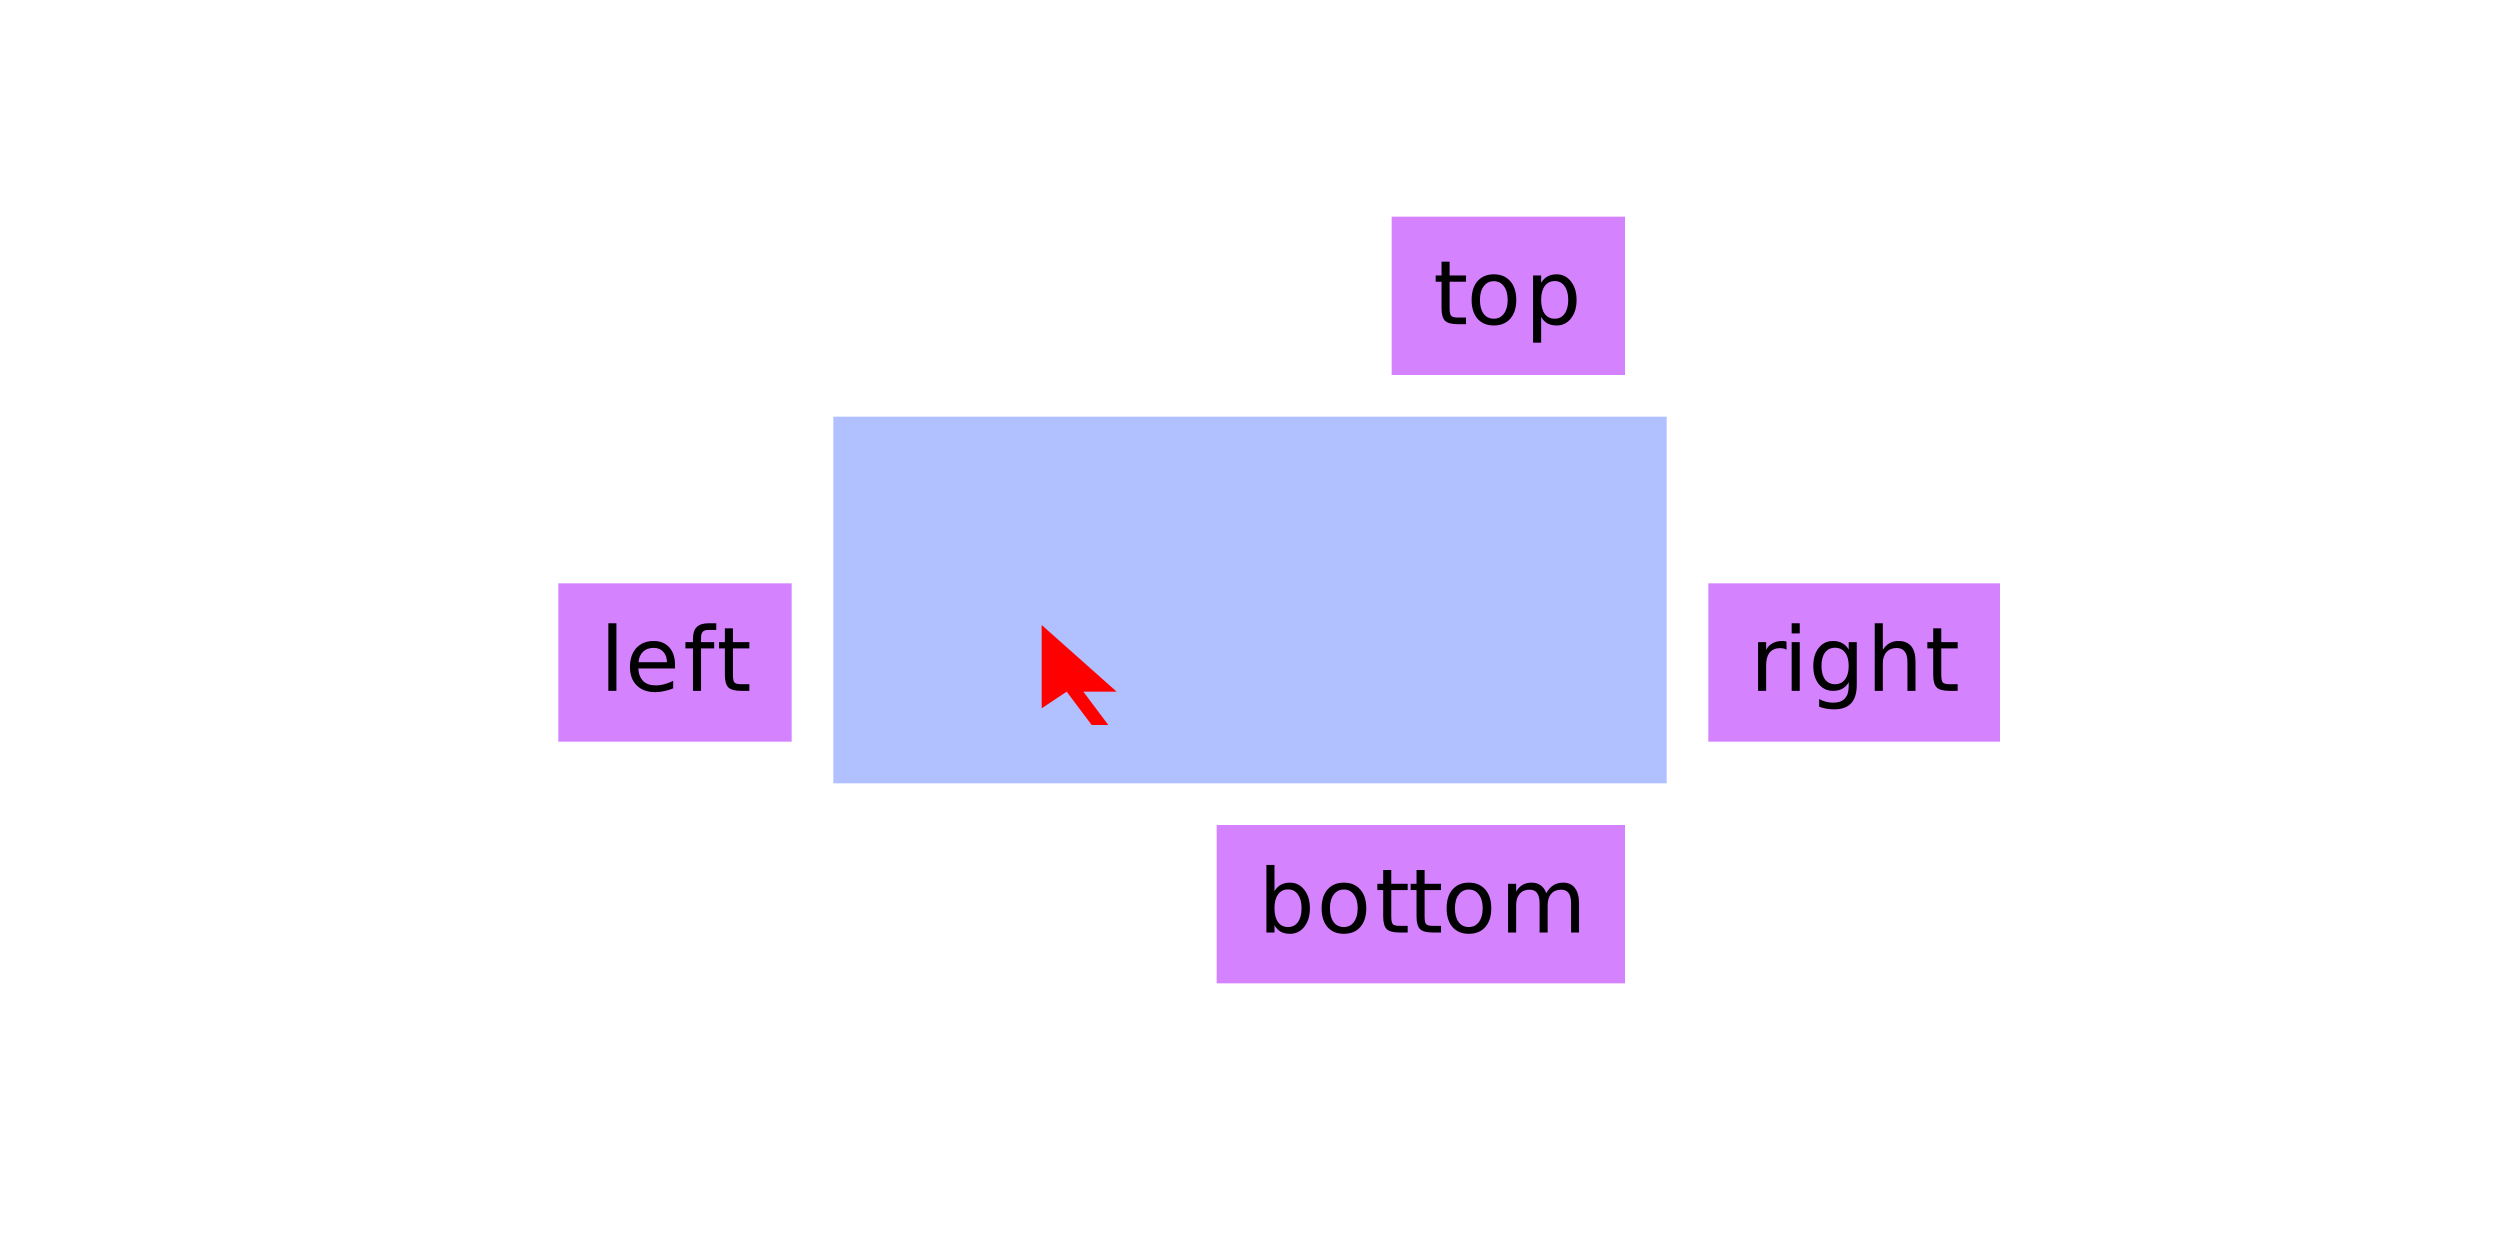
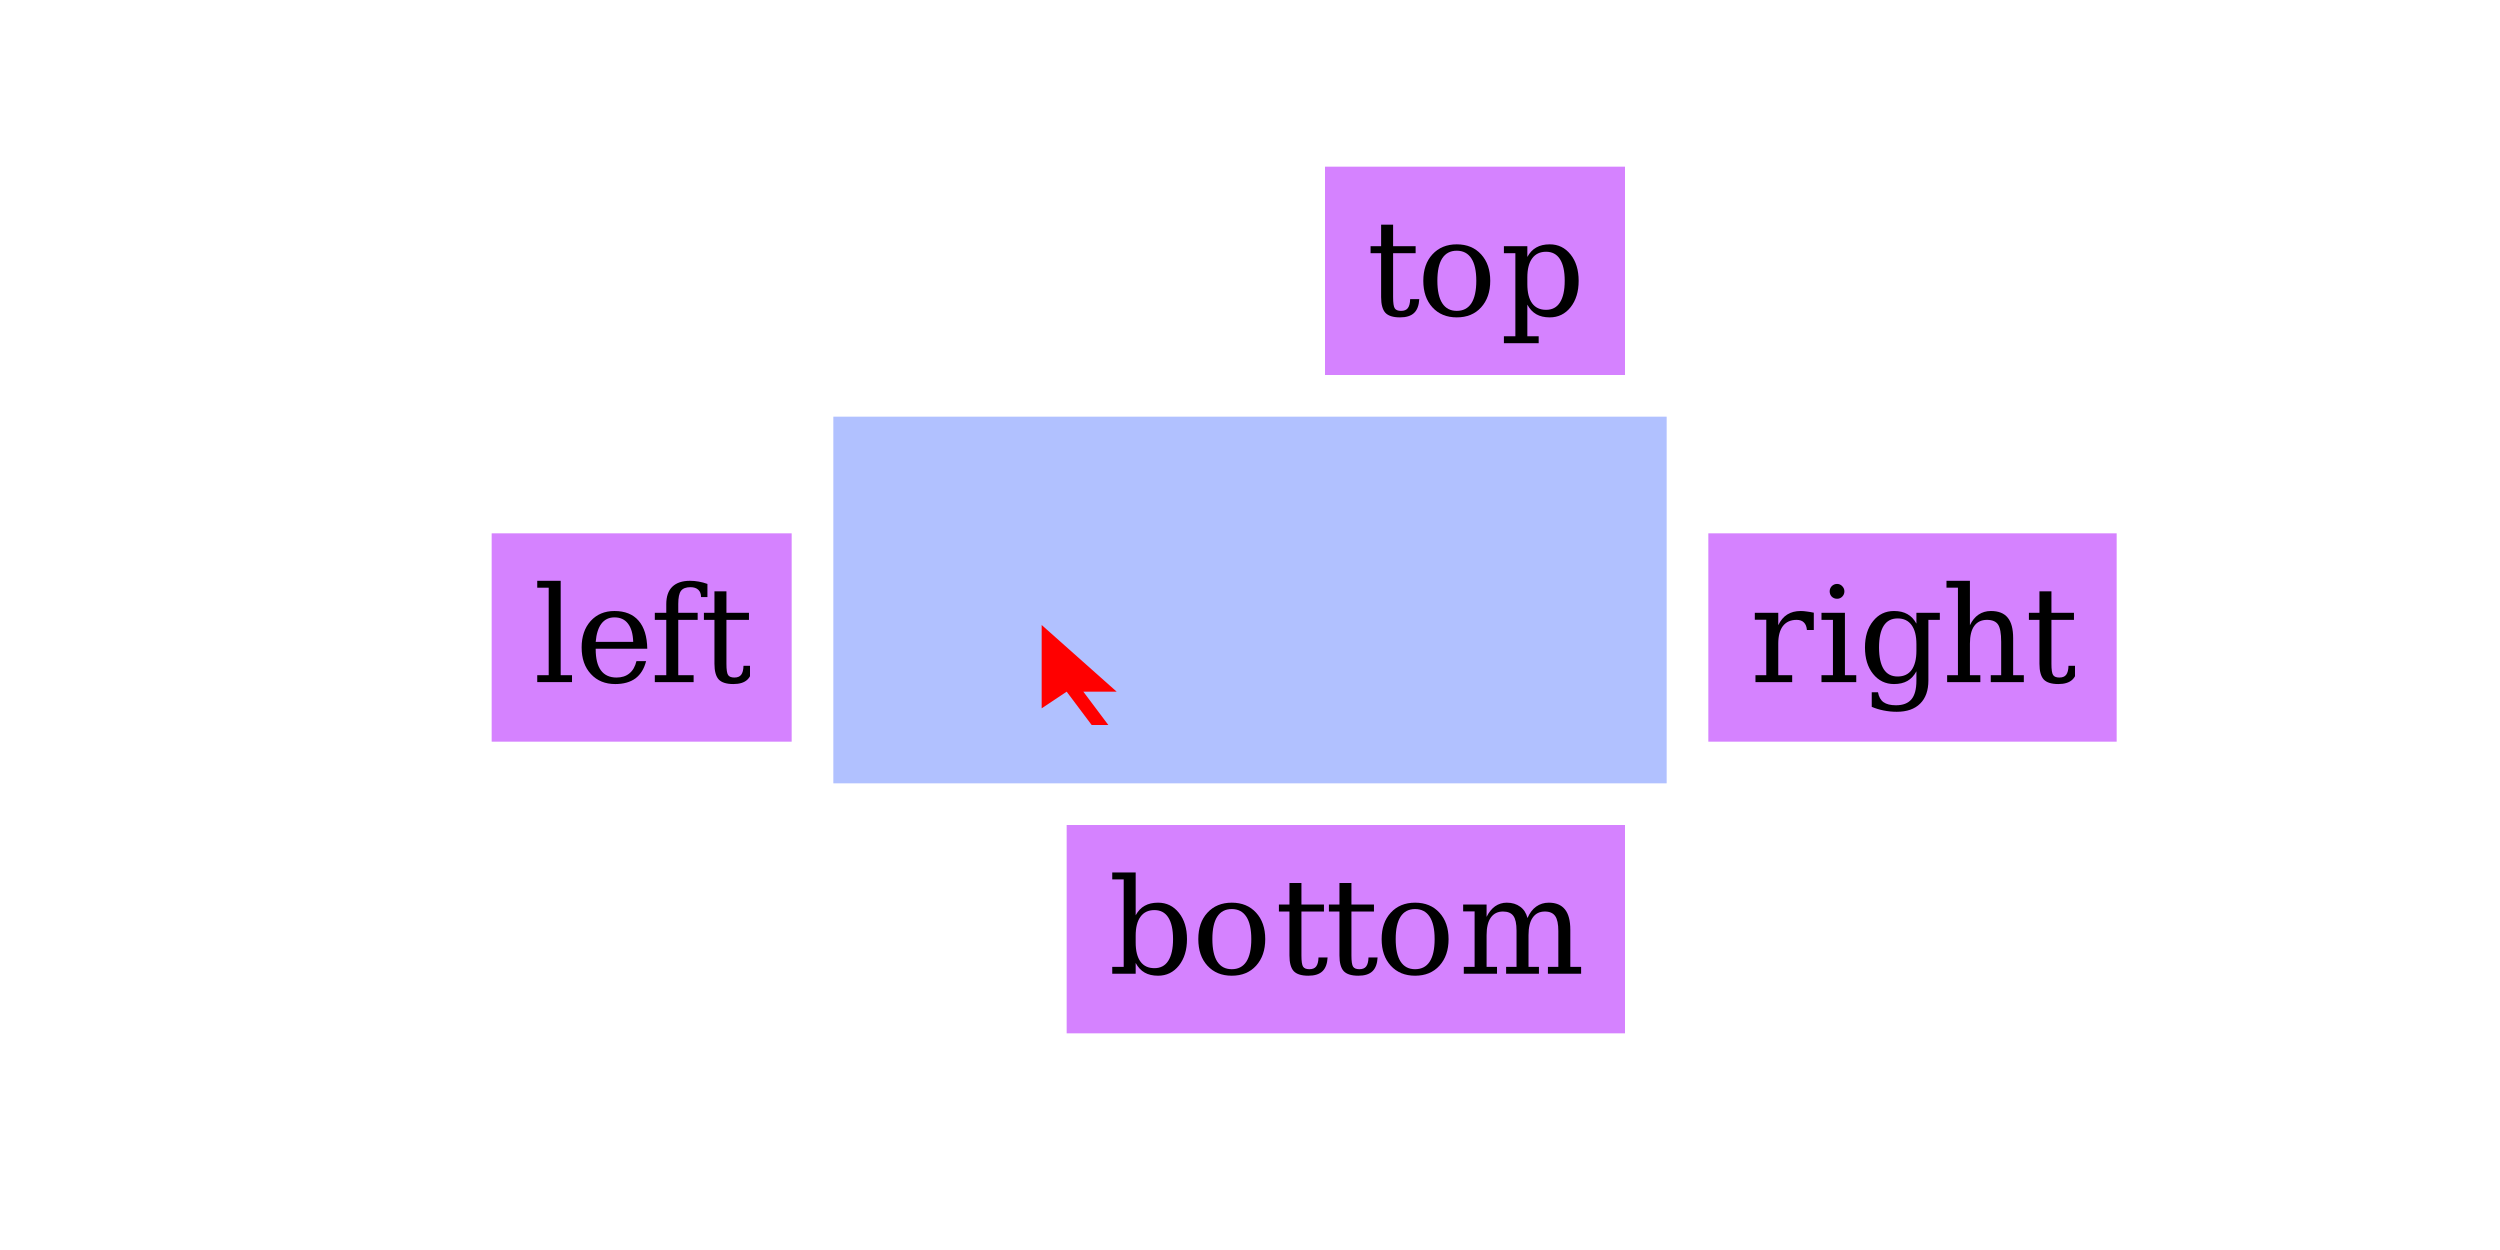
<svg xmlns="http://www.w3.org/2000/svg" xmlns:xlink="http://www.w3.org/1999/xlink" width="300pt" height="150pt" viewBox="0 0 300 150" version="1.1">
  <defs>
    <g>
      <symbol overflow="visible" id="glyph0-0">
-         <path style="stroke:none;" d="M 0.531 1.891 L 0.531 -7.531 L 5.875 -7.531 L 5.875 1.891 Z M 1.125 1.297 L 5.266 1.297 L 5.266 -6.922 L 1.125 -6.922 Z M 1.125 1.297 " />
+         <path style="stroke:none;" d="M 0.797 2.828 L 0.797 -11.281 L 8.797 -11.281 L 8.797 2.828 Z M 1.703 1.938 L 7.906 1.938 L 7.906 -10.391 L 1.703 -10.391 Z M 1.703 1.938 " />
      </symbol>
      <symbol overflow="visible" id="glyph0-1">
-         <path style="stroke:none;" d="M 1 -8.109 L 1.969 -8.109 L 1.969 0 L 1 0 Z M 1 -8.109 " />
+         <path style="stroke:none;" d="M 3.281 -0.828 L 4.641 -0.828 L 4.641 0 L 0.469 0 L 0.469 -0.828 L 1.844 -0.828 L 1.844 -11.328 L 0.469 -11.328 L 0.469 -12.156 L 3.281 -12.156 Z M 3.281 -0.828 " />
      </symbol>
      <symbol overflow="visible" id="glyph0-2">
-         <path style="stroke:none;" d="M 6 -3.156 L 6 -2.688 L 1.594 -2.688 C 1.633 -2.031 1.832 -1.523 2.188 -1.172 C 2.539 -0.828 3.035 -0.656 3.672 -0.656 C 4.035 -0.656 4.391 -0.703 4.734 -0.797 C 5.086 -0.891 5.438 -1.023 5.781 -1.203 L 5.781 -0.297 C 5.426 -0.148 5.066 -0.039 4.703 0.031 C 4.348 0.113 3.984 0.156 3.609 0.156 C 2.68 0.156 1.945 -0.113 1.406 -0.656 C 0.863 -1.195 0.594 -1.93 0.594 -2.859 C 0.594 -3.816 0.848 -4.578 1.359 -5.141 C 1.879 -5.703 2.578 -5.984 3.453 -5.984 C 4.234 -5.984 4.852 -5.727 5.312 -5.219 C 5.77 -4.707 6 -4.02 6 -3.156 Z M 5.031 -3.438 C 5.031 -3.957 4.883 -4.375 4.594 -4.688 C 4.312 -5 3.93 -5.156 3.453 -5.156 C 2.922 -5.156 2.492 -5.004 2.172 -4.703 C 1.848 -4.398 1.664 -3.977 1.625 -3.438 Z M 5.031 -3.438 " />
+         <path style="stroke:none;" d="M 8.672 -4 L 2.484 -4 L 2.484 -3.938 C 2.484 -2.82 2.691 -1.977 3.109 -1.406 C 3.535 -0.832 4.16 -0.547 4.984 -0.547 C 5.609 -0.547 6.125 -0.711 6.531 -1.047 C 6.938 -1.379 7.219 -1.867 7.375 -2.516 L 8.531 -2.516 C 8.301 -1.609 7.879 -0.922 7.266 -0.453 C 6.648 0.004 5.836 0.234 4.828 0.234 C 3.617 0.234 2.645 -0.164 1.906 -0.969 C 1.164 -1.77 0.797 -2.832 0.797 -4.156 C 0.797 -5.469 1.156 -6.523 1.875 -7.328 C 2.602 -8.129 3.555 -8.531 4.734 -8.531 C 5.992 -8.531 6.957 -8.145 7.625 -7.375 C 8.301 -6.602 8.648 -5.477 8.672 -4 Z M 6.984 -4.828 C 6.953 -5.797 6.742 -6.523 6.359 -7.016 C 5.984 -7.516 5.441 -7.766 4.734 -7.766 C 4.078 -7.766 3.555 -7.516 3.172 -7.016 C 2.797 -6.523 2.566 -5.797 2.484 -4.828 Z M 6.984 -4.828 " />
      </symbol>
      <symbol overflow="visible" id="glyph0-3">
-         <path style="stroke:none;" d="M 3.953 -8.109 L 3.953 -7.312 L 3.047 -7.312 C 2.703 -7.312 2.461 -7.238 2.328 -7.094 C 2.191 -6.957 2.125 -6.711 2.125 -6.359 L 2.125 -5.844 L 3.703 -5.844 L 3.703 -5.094 L 2.125 -5.094 L 2.125 0 L 1.156 0 L 1.156 -5.094 L 0.25 -5.094 L 0.25 -5.844 L 1.156 -5.844 L 1.156 -6.25 C 1.156 -6.895 1.305 -7.363 1.609 -7.656 C 1.91 -7.957 2.391 -8.109 3.047 -8.109 Z M 3.953 -8.109 " />
+         <path style="stroke:none;" d="M 6.891 -10.203 L 6.125 -10.203 C 6.125 -10.586 6.016 -10.879 5.797 -11.078 C 5.578 -11.285 5.266 -11.391 4.859 -11.391 C 4.316 -11.391 3.938 -11.242 3.719 -10.953 C 3.5 -10.66 3.391 -10.133 3.391 -9.375 L 3.391 -8.312 L 5.719 -8.312 L 5.719 -7.469 L 3.391 -7.469 L 3.391 -0.828 L 5.234 -0.828 L 5.234 0 L 0.578 0 L 0.578 -0.828 L 1.953 -0.828 L 1.953 -7.469 L 0.578 -7.469 L 0.578 -8.312 L 1.953 -8.312 L 1.953 -9.344 C 1.953 -10.27 2.191 -10.969 2.672 -11.438 C 3.16 -11.914 3.867 -12.156 4.797 -12.156 C 5.148 -12.156 5.5 -12.125 5.844 -12.062 C 6.195 -12 6.547 -11.906 6.891 -11.781 Z M 6.891 -10.203 " />
      </symbol>
      <symbol overflow="visible" id="glyph0-4">
-         <path style="stroke:none;" d="M 1.953 -7.5 L 1.953 -5.844 L 3.922 -5.844 L 3.922 -5.094 L 1.953 -5.094 L 1.953 -1.922 C 1.953 -1.441 2.016 -1.133 2.141 -1 C 2.273 -0.863 2.539 -0.797 2.938 -0.797 L 3.922 -0.797 L 3.922 0 L 2.938 0 C 2.195 0 1.688 -0.133 1.406 -0.406 C 1.125 -0.688 0.984 -1.191 0.984 -1.922 L 0.984 -5.094 L 0.281 -5.094 L 0.281 -5.844 L 0.984 -5.844 L 0.984 -7.5 Z M 1.953 -7.5 " />
+         <path style="stroke:none;" d="M 1.734 -7.469 L 0.469 -7.469 L 0.469 -8.312 L 1.734 -8.312 L 1.734 -10.891 L 3.172 -10.891 L 3.172 -8.312 L 5.875 -8.312 L 5.875 -7.469 L 3.172 -7.469 L 3.172 -2.203 C 3.172 -1.492 3.238 -1.039 3.375 -0.844 C 3.508 -0.645 3.758 -0.547 4.125 -0.547 C 4.5 -0.547 4.77 -0.656 4.938 -0.875 C 5.113 -1.102 5.207 -1.461 5.219 -1.953 L 6.312 -1.953 C 6.27 -1.203 6.062 -0.648 5.688 -0.297 C 5.32 0.055 4.758 0.234 4 0.234 C 3.176 0.234 2.594 0.051 2.25 -0.312 C 1.906 -0.688 1.734 -1.316 1.734 -2.203 Z M 1.734 -7.469 " />
      </symbol>
      <symbol overflow="visible" id="glyph0-5">
-         <path style="stroke:none;" d="M 4.391 -4.938 C 4.273 -5 4.156 -5.047 4.031 -5.078 C 3.906 -5.109 3.766 -5.125 3.609 -5.125 C 3.066 -5.125 2.648 -4.945 2.359 -4.594 C 2.078 -4.238 1.938 -3.734 1.938 -3.078 L 1.938 0 L 0.969 0 L 0.969 -5.844 L 1.938 -5.844 L 1.938 -4.922 C 2.133 -5.285 2.395 -5.551 2.719 -5.719 C 3.039 -5.895 3.43 -5.984 3.891 -5.984 C 3.961 -5.984 4.035 -5.977 4.109 -5.969 C 4.191 -5.957 4.281 -5.941 4.375 -5.922 Z M 4.391 -4.938 " />
+         <path style="stroke:none;" d="M 7.656 -8.328 L 7.656 -6.25 L 6.828 -6.25 C 6.797 -6.656 6.676 -6.957 6.469 -7.156 C 6.27 -7.363 5.977 -7.469 5.594 -7.469 C 4.883 -7.469 4.336 -7.223 3.953 -6.734 C 3.578 -6.242 3.391 -5.539 3.391 -4.625 L 3.391 -0.828 L 5.062 -0.828 L 5.062 0 L 0.656 0 L 0.656 -0.828 L 1.953 -0.828 L 1.953 -7.484 L 0.578 -7.484 L 0.578 -8.312 L 3.391 -8.312 L 3.391 -6.828 C 3.672 -7.41 4.031 -7.836 4.469 -8.109 C 4.914 -8.391 5.457 -8.531 6.094 -8.531 C 6.332 -8.531 6.578 -8.508 6.828 -8.469 C 7.086 -8.438 7.363 -8.391 7.656 -8.328 Z M 7.656 -8.328 " />
      </symbol>
      <symbol overflow="visible" id="glyph0-6">
-         <path style="stroke:none;" d="M 1 -5.844 L 1.969 -5.844 L 1.969 0 L 1 0 Z M 1 -8.109 L 1.969 -8.109 L 1.969 -6.891 L 1 -6.891 Z M 1 -8.109 " />
+         <path style="stroke:none;" d="M 1.562 -10.891 C 1.562 -11.129 1.645 -11.336 1.812 -11.516 C 1.988 -11.691 2.203 -11.781 2.453 -11.781 C 2.691 -11.781 2.895 -11.691 3.062 -11.516 C 3.238 -11.336 3.328 -11.129 3.328 -10.891 C 3.328 -10.641 3.238 -10.426 3.062 -10.25 C 2.895 -10.082 2.691 -10 2.453 -10 C 2.203 -10 1.988 -10.082 1.812 -10.25 C 1.645 -10.426 1.562 -10.641 1.562 -10.891 Z M 3.391 -0.828 L 4.75 -0.828 L 4.75 0 L 0.578 0 L 0.578 -0.828 L 1.953 -0.828 L 1.953 -7.469 L 0.578 -7.469 L 0.578 -8.312 L 3.391 -8.312 Z M 3.391 -0.828 " />
      </symbol>
      <symbol overflow="visible" id="glyph0-7">
-         <path style="stroke:none;" d="M 4.844 -2.984 C 4.844 -3.68 4.695 -4.219 4.406 -4.594 C 4.125 -4.977 3.723 -5.172 3.203 -5.172 C 2.691 -5.172 2.289 -4.977 2 -4.594 C 1.719 -4.219 1.578 -3.68 1.578 -2.984 C 1.578 -2.297 1.719 -1.758 2 -1.375 C 2.289 -0.988 2.691 -0.797 3.203 -0.797 C 3.723 -0.797 4.125 -0.988 4.406 -1.375 C 4.695 -1.758 4.844 -2.297 4.844 -2.984 Z M 5.812 -0.719 C 5.812 0.27 5.586 1.004 5.141 1.484 C 4.703 1.973 4.023 2.219 3.109 2.219 C 2.773 2.219 2.457 2.191 2.156 2.141 C 1.863 2.086 1.578 2.008 1.297 1.906 L 1.297 0.984 C 1.578 1.129 1.852 1.238 2.125 1.312 C 2.395 1.383 2.676 1.422 2.969 1.422 C 3.594 1.422 4.062 1.254 4.375 0.922 C 4.688 0.598 4.844 0.109 4.844 -0.547 L 4.844 -1.031 C 4.645 -0.688 4.391 -0.426 4.078 -0.25 C 3.773 -0.082 3.406 0 2.969 0 C 2.258 0 1.688 -0.27 1.25 -0.812 C 0.812 -1.363 0.594 -2.086 0.594 -2.984 C 0.594 -3.891 0.812 -4.613 1.25 -5.156 C 1.688 -5.707 2.258 -5.984 2.969 -5.984 C 3.406 -5.984 3.773 -5.895 4.078 -5.719 C 4.391 -5.551 4.645 -5.297 4.844 -4.953 L 4.844 -5.844 L 5.812 -5.844 Z M 5.812 -0.719 " />
+         <path style="stroke:none;" d="M 8.406 -7.469 L 8.406 -0.188 C 8.406 1.008 8.078 1.93 7.422 2.578 C 6.766 3.234 5.828 3.562 4.609 3.562 C 4.066 3.562 3.547 3.508 3.047 3.406 C 2.547 3.312 2.066 3.164 1.609 2.969 L 1.609 1.219 L 2.359 1.219 C 2.453 1.758 2.672 2.156 3.016 2.406 C 3.367 2.656 3.867 2.781 4.516 2.781 C 5.359 2.781 5.977 2.539 6.375 2.062 C 6.77 1.594 6.969 0.844 6.969 -0.188 L 6.969 -1.297 C 6.688 -0.773 6.328 -0.391 5.891 -0.141 C 5.453 0.109 4.914 0.234 4.281 0.234 C 3.258 0.234 2.422 -0.172 1.766 -0.984 C 1.117 -1.797 0.797 -2.852 0.797 -4.156 C 0.797 -5.457 1.117 -6.508 1.766 -7.312 C 2.41 -8.125 3.25 -8.531 4.281 -8.531 C 4.914 -8.531 5.453 -8.406 5.891 -8.156 C 6.328 -7.914 6.688 -7.535 6.969 -7.016 L 6.969 -8.312 L 9.781 -8.312 L 9.781 -7.469 Z M 6.969 -4.562 C 6.969 -5.562 6.773 -6.32 6.391 -6.844 C 6.004 -7.375 5.445 -7.641 4.719 -7.641 C 3.977 -7.641 3.422 -7.348 3.047 -6.766 C 2.672 -6.18 2.484 -5.312 2.484 -4.156 C 2.484 -3.008 2.672 -2.141 3.047 -1.547 C 3.422 -0.961 3.977 -0.672 4.719 -0.672 C 5.445 -0.672 6.004 -0.93 6.391 -1.453 C 6.773 -1.984 6.969 -2.75 6.969 -3.75 Z M 6.969 -4.562 " />
      </symbol>
      <symbol overflow="visible" id="glyph0-8">
-         <path style="stroke:none;" d="M 5.859 -3.516 L 5.859 0 L 4.891 0 L 4.891 -3.484 C 4.891 -4.035 4.781 -4.445 4.562 -4.719 C 4.352 -5 4.035 -5.141 3.609 -5.141 C 3.086 -5.141 2.676 -4.973 2.375 -4.641 C 2.082 -4.316 1.938 -3.867 1.938 -3.297 L 1.938 0 L 0.969 0 L 0.969 -8.109 L 1.938 -8.109 L 1.938 -4.922 C 2.164 -5.273 2.43 -5.539 2.734 -5.719 C 3.047 -5.895 3.406 -5.984 3.812 -5.984 C 4.488 -5.984 5 -5.773 5.344 -5.359 C 5.688 -4.941 5.859 -4.328 5.859 -3.516 Z M 5.859 -3.516 " />
+         <path style="stroke:none;" d="M 0.656 0 L 0.656 -0.828 L 1.953 -0.828 L 1.953 -11.328 L 0.578 -11.328 L 0.578 -12.156 L 3.391 -12.156 L 3.391 -6.828 C 3.66 -7.391 4.004 -7.812 4.422 -8.094 C 4.848 -8.383 5.344 -8.531 5.906 -8.531 C 6.82 -8.531 7.492 -8.266 7.922 -7.734 C 8.359 -7.211 8.578 -6.395 8.578 -5.281 L 8.578 -0.828 L 9.859 -0.828 L 9.859 0 L 5.891 0 L 5.891 -0.828 L 7.141 -0.828 L 7.141 -4.828 C 7.141 -5.848 7.016 -6.539 6.766 -6.906 C 6.516 -7.281 6.07 -7.469 5.438 -7.469 C 4.77 -7.469 4.258 -7.223 3.906 -6.734 C 3.562 -6.254 3.391 -5.551 3.391 -4.625 L 3.391 -0.828 L 4.641 -0.828 L 4.641 0 Z M 0.656 0 " />
      </symbol>
      <symbol overflow="visible" id="glyph0-9">
-         <path style="stroke:none;" d="M 5.188 -2.906 C 5.188 -3.613 5.039 -4.164 4.75 -4.562 C 4.469 -4.969 4.07 -5.172 3.562 -5.172 C 3.051 -5.172 2.648 -4.969 2.359 -4.562 C 2.078 -4.164 1.938 -3.613 1.938 -2.906 C 1.938 -2.207 2.078 -1.656 2.359 -1.25 C 2.648 -0.852 3.051 -0.656 3.562 -0.656 C 4.07 -0.656 4.469 -0.852 4.75 -1.25 C 5.039 -1.656 5.188 -2.207 5.188 -2.906 Z M 1.938 -4.953 C 2.133 -5.297 2.383 -5.551 2.688 -5.719 C 3 -5.895 3.367 -5.984 3.797 -5.984 C 4.504 -5.984 5.078 -5.695 5.516 -5.125 C 5.961 -4.562 6.188 -3.82 6.188 -2.906 C 6.188 -1.988 5.961 -1.25 5.516 -0.688 C 5.078 -0.125 4.504 0.156 3.797 0.156 C 3.367 0.156 3 0.07 2.688 -0.094 C 2.383 -0.27 2.133 -0.531 1.938 -0.875 L 1.938 0 L 0.969 0 L 0.969 -8.109 L 1.938 -8.109 Z M 1.938 -4.953 " />
+         <path style="stroke:none;" d="M 1.844 -0.828 L 1.844 -11.328 L 0.469 -11.328 L 0.469 -12.156 L 3.281 -12.156 L 3.281 -7.016 C 3.562 -7.535 3.922 -7.914 4.359 -8.156 C 4.797 -8.406 5.332 -8.531 5.969 -8.531 C 6.988 -8.531 7.82 -8.125 8.469 -7.312 C 9.113 -6.508 9.438 -5.457 9.438 -4.156 C 9.438 -2.852 9.113 -1.797 8.469 -0.984 C 7.82 -0.172 6.988 0.234 5.969 0.234 C 5.332 0.234 4.797 0.109 4.359 -0.141 C 3.922 -0.391 3.562 -0.773 3.281 -1.297 L 3.281 0 L 0.469 0 L 0.469 -0.828 Z M 3.281 -3.75 C 3.281 -2.75 3.473 -1.984 3.859 -1.453 C 4.242 -0.93 4.801 -0.672 5.531 -0.672 C 6.258 -0.672 6.812 -0.961 7.188 -1.547 C 7.57 -2.141 7.766 -3.008 7.766 -4.156 C 7.766 -5.312 7.57 -6.18 7.188 -6.766 C 6.812 -7.348 6.258 -7.641 5.531 -7.641 C 4.801 -7.641 4.242 -7.375 3.859 -6.844 C 3.473 -6.32 3.281 -5.562 3.281 -4.562 Z M 3.281 -3.75 " />
      </symbol>
      <symbol overflow="visible" id="glyph0-10">
-         <path style="stroke:none;" d="M 3.266 -5.156 C 2.754 -5.156 2.348 -4.953 2.047 -4.547 C 1.742 -4.148 1.594 -3.602 1.594 -2.906 C 1.594 -2.207 1.738 -1.656 2.031 -1.25 C 2.332 -0.852 2.742 -0.656 3.266 -0.656 C 3.773 -0.656 4.176 -0.859 4.469 -1.266 C 4.77 -1.672 4.922 -2.219 4.922 -2.906 C 4.922 -3.602 4.77 -4.148 4.469 -4.547 C 4.176 -4.953 3.773 -5.156 3.266 -5.156 Z M 3.266 -5.984 C 4.098 -5.984 4.754 -5.707 5.234 -5.156 C 5.711 -4.613 5.953 -3.863 5.953 -2.906 C 5.953 -1.957 5.711 -1.207 5.234 -0.656 C 4.754 -0.113 4.098 0.156 3.266 0.156 C 2.43 0.156 1.773 -0.113 1.297 -0.656 C 0.828 -1.207 0.594 -1.957 0.594 -2.906 C 0.594 -3.863 0.828 -4.613 1.297 -5.156 C 1.773 -5.707 2.43 -5.984 3.266 -5.984 Z M 3.266 -5.984 " />
+         <path style="stroke:none;" d="M 4.812 -0.547 C 5.582 -0.547 6.164 -0.848 6.562 -1.453 C 6.957 -2.066 7.156 -2.969 7.156 -4.156 C 7.156 -5.344 6.957 -6.238 6.562 -6.844 C 6.164 -7.457 5.582 -7.766 4.812 -7.766 C 4.039 -7.766 3.457 -7.457 3.062 -6.844 C 2.676 -6.238 2.484 -5.344 2.484 -4.156 C 2.484 -2.969 2.68 -2.066 3.078 -1.453 C 3.473 -0.848 4.051 -0.547 4.812 -0.547 Z M 4.812 0.234 C 3.602 0.234 2.629 -0.164 1.891 -0.969 C 1.16 -1.77 0.797 -2.832 0.797 -4.156 C 0.797 -5.477 1.16 -6.535 1.891 -7.328 C 2.629 -8.129 3.602 -8.531 4.812 -8.531 C 6.031 -8.531 7.004 -8.129 7.734 -7.328 C 8.461 -6.535 8.828 -5.477 8.828 -4.156 C 8.828 -2.832 8.461 -1.77 7.734 -0.969 C 7.004 -0.164 6.031 0.234 4.812 0.234 Z M 4.812 0.234 " />
      </symbol>
      <symbol overflow="visible" id="glyph0-11">
-         <path style="stroke:none;" d="M 5.547 -4.719 C 5.785 -5.145 6.07 -5.461 6.406 -5.672 C 6.738 -5.879 7.133 -5.984 7.594 -5.984 C 8.195 -5.984 8.66 -5.77 8.984 -5.344 C 9.316 -4.914 9.484 -4.305 9.484 -3.516 L 9.484 0 L 8.531 0 L 8.531 -3.484 C 8.531 -4.047 8.43 -4.461 8.234 -4.734 C 8.035 -5.004 7.734 -5.141 7.328 -5.141 C 6.828 -5.141 6.43 -4.973 6.141 -4.641 C 5.859 -4.316 5.719 -3.867 5.719 -3.297 L 5.719 0 L 4.75 0 L 4.75 -3.484 C 4.75 -4.047 4.648 -4.461 4.453 -4.734 C 4.254 -5.004 3.945 -5.141 3.531 -5.141 C 3.039 -5.141 2.648 -4.973 2.359 -4.641 C 2.078 -4.305 1.938 -3.859 1.938 -3.297 L 1.938 0 L 0.969 0 L 0.969 -5.844 L 1.938 -5.844 L 1.938 -4.922 C 2.156 -5.285 2.414 -5.551 2.719 -5.719 C 3.02 -5.895 3.383 -5.984 3.812 -5.984 C 4.227 -5.984 4.586 -5.875 4.891 -5.656 C 5.191 -5.438 5.41 -5.125 5.547 -4.719 Z M 5.547 -4.719 " />
+         <path style="stroke:none;" d="M 8.297 -6.688 C 8.566 -7.301 8.914 -7.758 9.344 -8.062 C 9.781 -8.375 10.285 -8.531 10.859 -8.531 C 11.723 -8.531 12.367 -8.258 12.797 -7.719 C 13.223 -7.188 13.438 -6.375 13.438 -5.281 L 13.438 -0.828 L 14.734 -0.828 L 14.734 0 L 10.75 0 L 10.75 -0.828 L 12 -0.828 L 12 -5.125 C 12 -5.969 11.875 -6.566 11.625 -6.922 C 11.375 -7.285 10.961 -7.469 10.391 -7.469 C 9.742 -7.469 9.254 -7.223 8.922 -6.734 C 8.586 -6.254 8.422 -5.551 8.422 -4.625 L 8.422 -0.828 L 9.672 -0.828 L 9.672 0 L 5.734 0 L 5.734 -0.828 L 6.984 -0.828 L 6.984 -5.172 C 6.984 -6.004 6.859 -6.594 6.609 -6.938 C 6.359 -7.289 5.941 -7.469 5.359 -7.469 C 4.723 -7.469 4.234 -7.223 3.891 -6.734 C 3.555 -6.254 3.391 -5.551 3.391 -4.625 L 3.391 -0.828 L 4.641 -0.828 L 4.641 0 L 0.656 0 L 0.656 -0.828 L 1.953 -0.828 L 1.953 -7.484 L 0.578 -7.484 L 0.578 -8.312 L 3.391 -8.312 L 3.391 -6.828 C 3.66 -7.379 4 -7.801 4.406 -8.094 C 4.82 -8.383 5.289 -8.531 5.812 -8.531 C 6.457 -8.531 6.992 -8.367 7.422 -8.047 C 7.859 -7.734 8.148 -7.281 8.297 -6.688 Z M 8.297 -6.688 " />
      </symbol>
      <symbol overflow="visible" id="glyph0-12">
-         <path style="stroke:none;" d="M 1.938 -0.875 L 1.938 2.219 L 0.969 2.219 L 0.969 -5.844 L 1.938 -5.844 L 1.938 -4.953 C 2.133 -5.297 2.383 -5.551 2.688 -5.719 C 3 -5.895 3.367 -5.984 3.797 -5.984 C 4.504 -5.984 5.078 -5.695 5.516 -5.125 C 5.961 -4.562 6.188 -3.82 6.188 -2.906 C 6.188 -1.988 5.961 -1.25 5.516 -0.688 C 5.078 -0.125 4.504 0.156 3.797 0.156 C 3.367 0.156 3 0.07 2.688 -0.094 C 2.383 -0.27 2.133 -0.531 1.938 -0.875 Z M 5.188 -2.906 C 5.188 -3.613 5.039 -4.164 4.75 -4.562 C 4.469 -4.969 4.07 -5.172 3.562 -5.172 C 3.051 -5.172 2.648 -4.969 2.359 -4.562 C 2.078 -4.164 1.938 -3.613 1.938 -2.906 C 1.938 -2.207 2.078 -1.656 2.359 -1.25 C 2.648 -0.852 3.051 -0.656 3.562 -0.656 C 4.07 -0.656 4.469 -0.852 4.75 -1.25 C 5.039 -1.656 5.188 -2.207 5.188 -2.906 Z M 5.188 -2.906 " />
+         <path style="stroke:none;" d="M 3.281 -4.562 L 3.281 -3.75 C 3.281 -2.75 3.473 -1.984 3.859 -1.453 C 4.242 -0.93 4.801 -0.672 5.531 -0.672 C 6.258 -0.672 6.812 -0.961 7.188 -1.547 C 7.57 -2.141 7.766 -3.008 7.766 -4.156 C 7.766 -5.312 7.57 -6.18 7.188 -6.766 C 6.812 -7.348 6.258 -7.641 5.531 -7.641 C 4.801 -7.641 4.242 -7.375 3.859 -6.844 C 3.473 -6.32 3.281 -5.562 3.281 -4.562 Z M 1.844 -7.469 L 0.469 -7.469 L 0.469 -8.312 L 3.281 -8.312 L 3.281 -7.016 C 3.562 -7.535 3.922 -7.914 4.359 -8.156 C 4.797 -8.406 5.332 -8.531 5.969 -8.531 C 6.988 -8.531 7.82 -8.125 8.469 -7.312 C 9.113 -6.508 9.438 -5.457 9.438 -4.156 C 9.438 -2.852 9.113 -1.797 8.469 -0.984 C 7.82 -0.172 6.988 0.234 5.969 0.234 C 5.332 0.234 4.797 0.109 4.359 -0.141 C 3.922 -0.391 3.562 -0.773 3.281 -1.297 L 3.281 2.5 L 4.641 2.5 L 4.641 3.328 L 0.469 3.328 L 0.469 2.5 L 1.844 2.5 Z M 1.844 -7.469 " />
      </symbol>
    </g>
+     <clipPath id="clip1">
+       <path d="M 64 69 L 90 69 L 90 83 L 64 83 Z M 64 69 " />
+     </clipPath>
+     <clipPath id="clip2">
+       <path d="M 210 69 L 249 69 L 249 86 L 210 86 Z M 210 69 " />
+     </clipPath>
  </defs>
  <g id="surface7">
    <path style=" stroke:none;fill-rule:nonzero;fill:rgb(38.039%,50.588%,100%);fill-opacity:0.49;" d="M 100 50 L 200 50 L 200 94 L 100 94 Z M 100 50 " />
-     <path style=" stroke:none;fill-rule:nonzero;fill:rgb(66.667%,0%,100%);fill-opacity:0.49;" d="M 67 70 L 95 70 L 95 89 L 67 89 Z M 67 70 " />
+     <path style=" stroke:none;fill-rule:nonzero;fill:rgb(66.667%,0%,100%);fill-opacity:0.49;" d="M 59 64 L 95 64 L 95 89 L 59 89 Z M 59 64 " />
+     <g clip-path="url(#clip1)" clip-rule="nonzero">
+       <g style="fill:rgb(0%,0%,0%);fill-opacity:1;">
+         <use xlink:href="#glyph0-1" x="64" y="81.852" />
+         <use xlink:href="#glyph0-2" x="69" y="81.852" />
+         <use xlink:href="#glyph0-3" x="78" y="81.852" />
+         <use xlink:href="#glyph0-4" x="84" y="81.852" />
+       </g>
+     </g>
+     <path style=" stroke:none;fill-rule:nonzero;fill:rgb(66.667%,0%,100%);fill-opacity:0.49;" d="M 205 64 L 254 64 L 254 89 L 205 89 Z M 205 64 " />
+     <g clip-path="url(#clip2)" clip-rule="nonzero">
+       <g style="fill:rgb(0%,0%,0%);fill-opacity:1;">
+         <use xlink:href="#glyph0-5" x="210" y="81.852" />
+         <use xlink:href="#glyph0-6" x="218" y="81.852" />
+         <use xlink:href="#glyph0-7" x="223" y="81.852" />
+         <use xlink:href="#glyph0-8" x="233" y="81.852" />
+         <use xlink:href="#glyph0-4" x="243" y="81.852" />
+       </g>
+     </g>
+     <path style=" stroke:none;fill-rule:nonzero;fill:rgb(66.667%,0%,100%);fill-opacity:0.49;" d="M 128 99 L 195 99 L 195 124 L 128 124 Z M 128 99 " />
    <g style="fill:rgb(0%,0%,0%);fill-opacity:1;">
-       <use xlink:href="#glyph0-1" x="72" y="82.901" />
-       <use xlink:href="#glyph0-2" x="75" y="82.901" />
-       <use xlink:href="#glyph0-3" x="82" y="82.901" />
-       <use xlink:href="#glyph0-4" x="86" y="82.901" />
+       <use xlink:href="#glyph0-9" x="133" y="116.852" />
+       <use xlink:href="#glyph0-10" x="143" y="116.852" />
+       <use xlink:href="#glyph0-4" x="153" y="116.852" />
+       <use xlink:href="#glyph0-4" x="159" y="116.852" />
+       <use xlink:href="#glyph0-10" x="165" y="116.852" />
+       <use xlink:href="#glyph0-11" x="175" y="116.852" />
    </g>
-     <path style=" stroke:none;fill-rule:nonzero;fill:rgb(66.667%,0%,100%);fill-opacity:0.49;" d="M 205 70 L 240 70 L 240 89 L 205 89 Z M 205 70 " />
+     <path style=" stroke:none;fill-rule:nonzero;fill:rgb(66.667%,0%,100%);fill-opacity:0.49;" d="M 159 20 L 195 20 L 195 45 L 159 45 Z M 159 20 " />
    <g style="fill:rgb(0%,0%,0%);fill-opacity:1;">
-       <use xlink:href="#glyph0-5" x="210" y="82.901" />
-       <use xlink:href="#glyph0-6" x="214" y="82.901" />
-       <use xlink:href="#glyph0-7" x="217" y="82.901" />
-       <use xlink:href="#glyph0-8" x="224" y="82.901" />
-       <use xlink:href="#glyph0-4" x="231" y="82.901" />
-     </g>
-     <path style=" stroke:none;fill-rule:nonzero;fill:rgb(66.667%,0%,100%);fill-opacity:0.49;" d="M 146 99 L 195 99 L 195 118 L 146 118 Z M 146 99 " />
-     <g style="fill:rgb(0%,0%,0%);fill-opacity:1;">
-       <use xlink:href="#glyph0-9" x="151" y="111.901" />
-       <use xlink:href="#glyph0-10" x="158" y="111.901" />
-       <use xlink:href="#glyph0-4" x="165" y="111.901" />
-       <use xlink:href="#glyph0-4" x="169" y="111.901" />
-       <use xlink:href="#glyph0-10" x="173" y="111.901" />
-       <use xlink:href="#glyph0-11" x="180" y="111.901" />
-     </g>
-     <path style=" stroke:none;fill-rule:nonzero;fill:rgb(66.667%,0%,100%);fill-opacity:0.49;" d="M 167 26 L 195 26 L 195 45 L 167 45 Z M 167 26 " />
-     <g style="fill:rgb(0%,0%,0%);fill-opacity:1;">
-       <use xlink:href="#glyph0-4" x="172" y="38.901" />
-       <use xlink:href="#glyph0-10" x="176" y="38.901" />
-       <use xlink:href="#glyph0-12" x="183" y="38.901" />
+       <use xlink:href="#glyph0-4" x="164" y="37.852" />
+       <use xlink:href="#glyph0-10" x="170" y="37.852" />
+       <use xlink:href="#glyph0-12" x="180" y="37.852" />
    </g>
    <path style=" stroke:none;fill-rule:nonzero;fill:rgb(100%,0%,0%);fill-opacity:1;" d="M 125 75 L 125 85 L 128 83 L 131 87 L 133 87 L 130 83 L 134 83 Z M 125 75 " />
  </g>
</svg>
